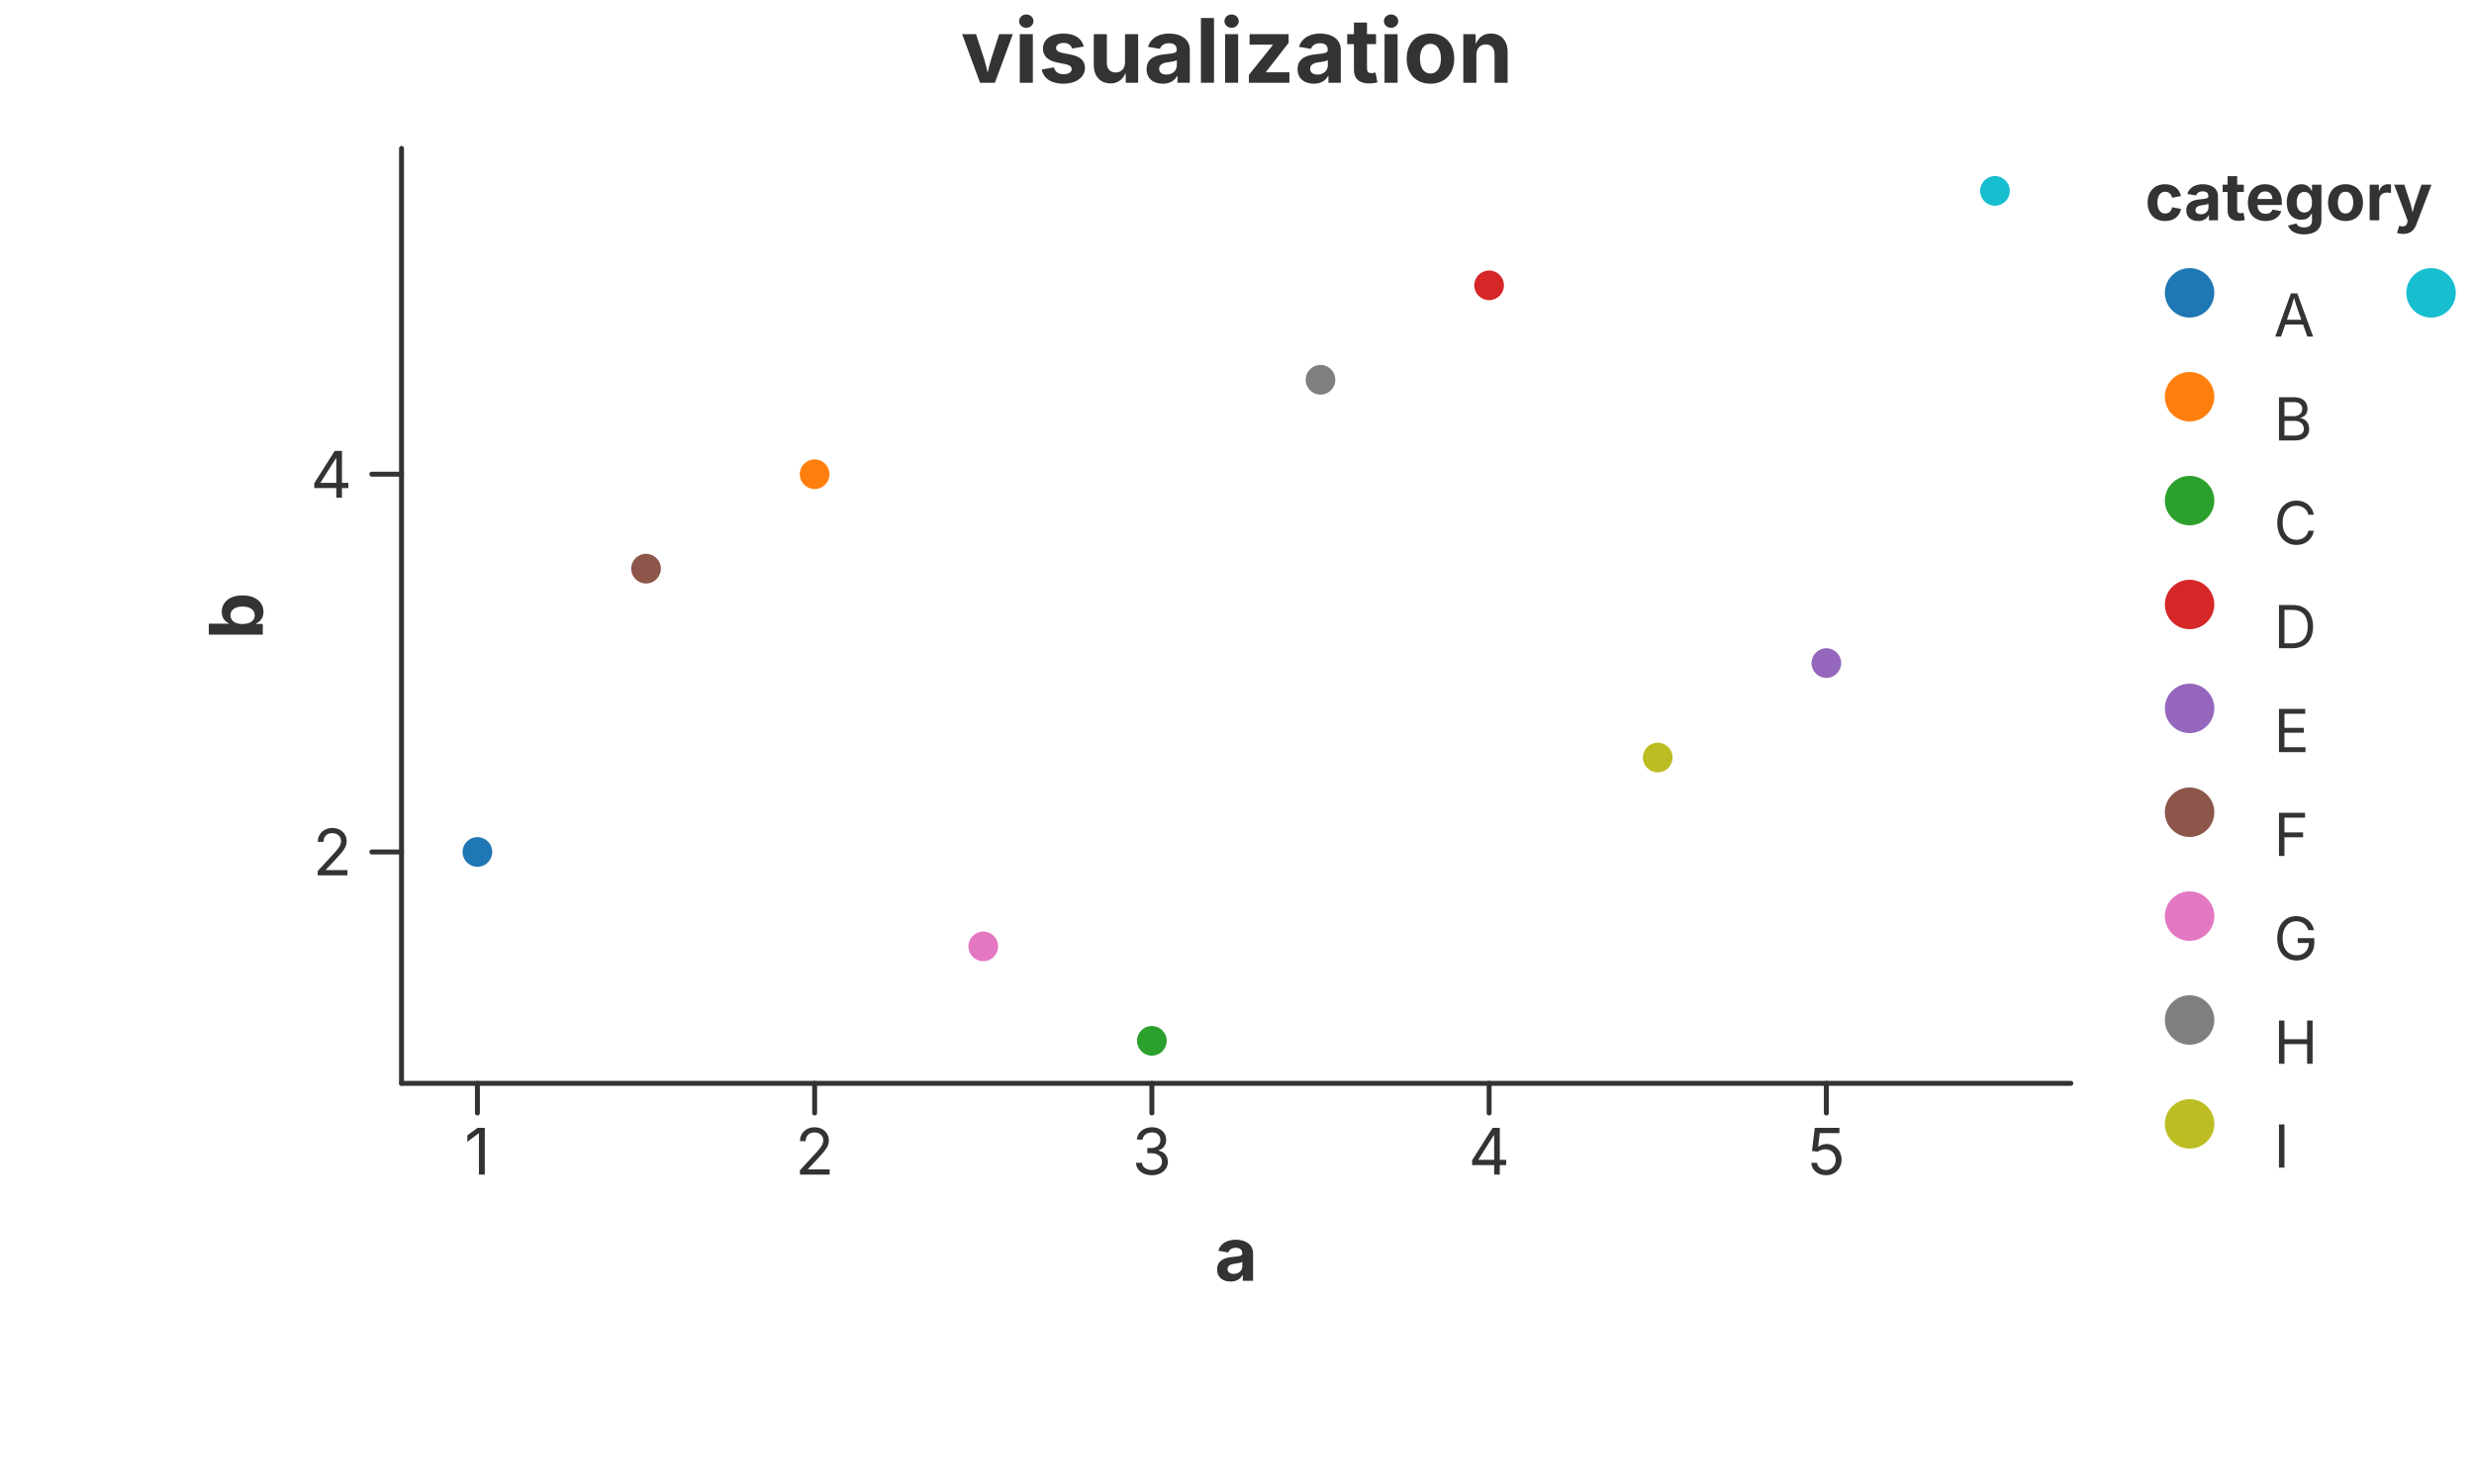
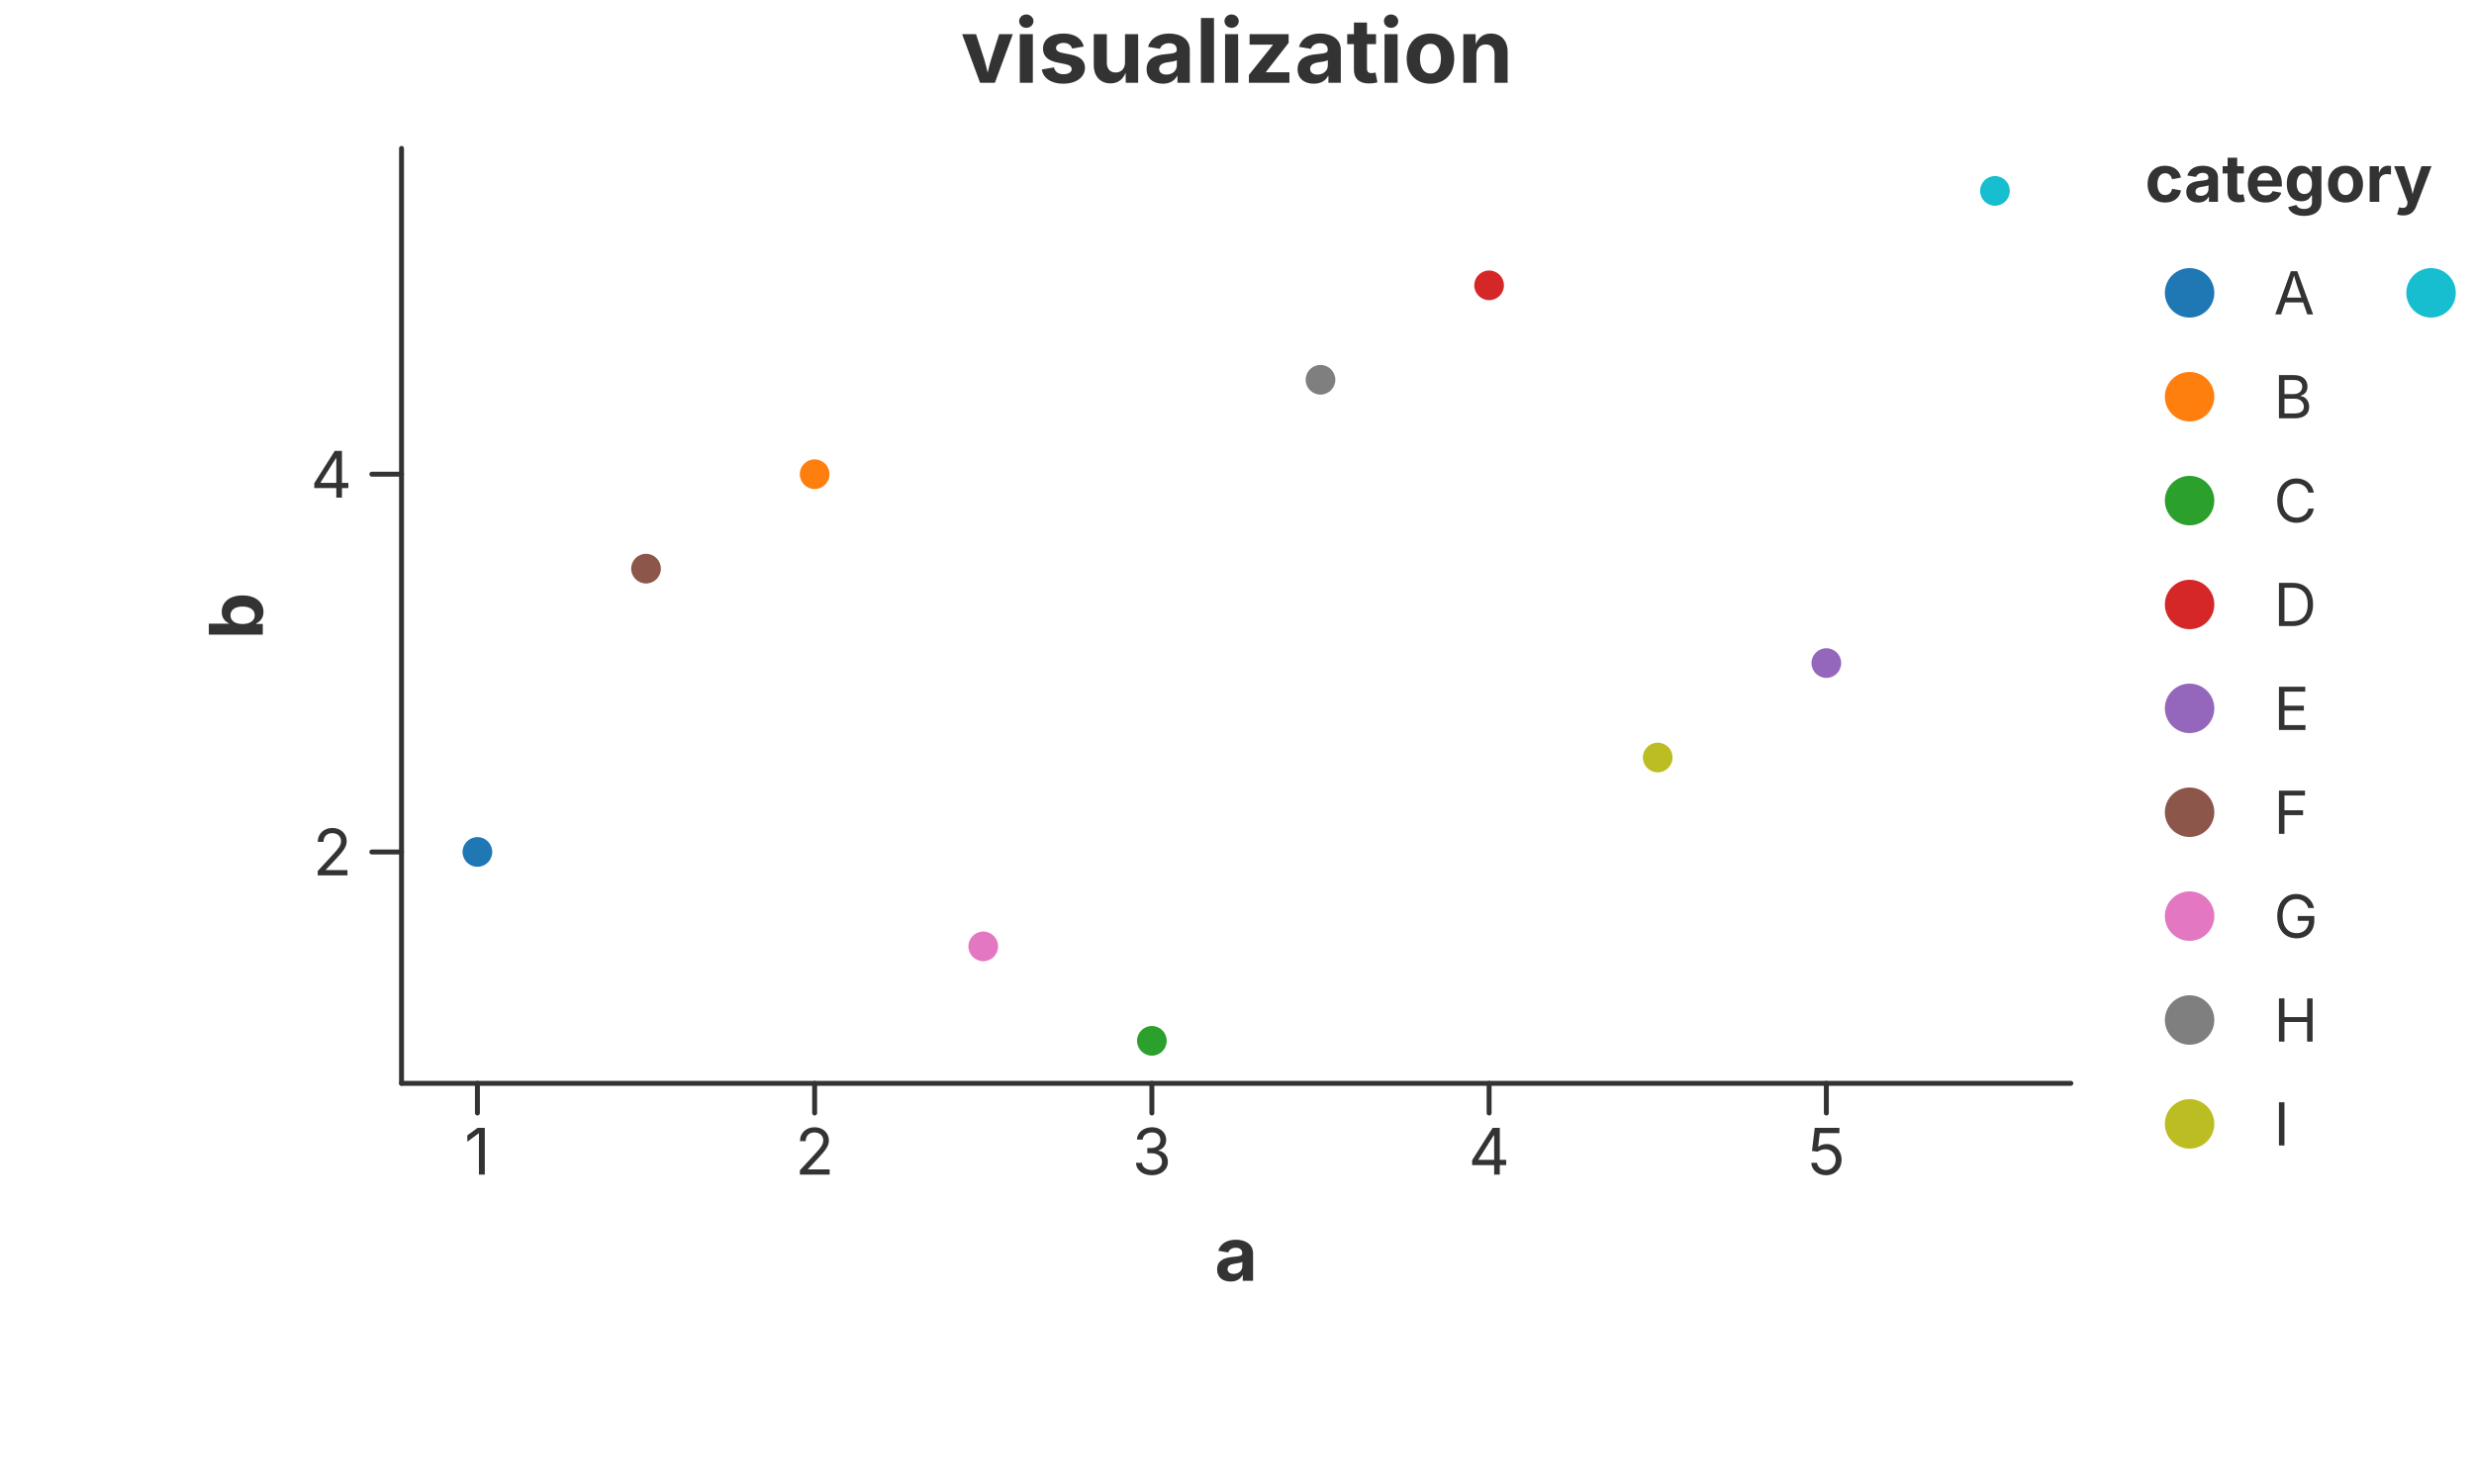
<svg xmlns="http://www.w3.org/2000/svg" width="500" height="300" viewBox="0 0 500 300">
  <rect x="0.000" y="0.000" width="500.000" height="300.000" fill="rgba(255,255,255,1.000)" stroke="none" stroke-width="0.000" fill-opacity="1.000" stroke-opacity="1.000" />
  <text x="250.000" y="10.000" font-size="18.0" font-family="Inter, -apple-system, BlinkMacSystemFont, 'Segoe UI', Roboto, Helvetica, Arial, 'PingFang SC', 'Microsoft YaHei', Ubuntu, Cantarell, 'Noto Sans', sans-serif" fill="rgba(51,51,51,1.000)" fill-opacity="1.000" text-anchor="middle" font-weight="bold" dominant-baseline="middle" transform="rotate(0 250.000 10.000)">visualization</text>
  <path d="M 81.150 219.000 L 418.520 219.000" stroke="rgba(51,51,51,1.000)" stroke-width="1.000" stroke-opacity="1.000" fill="none" stroke-linejoin="round" stroke-linecap="round" />
  <path d="M 96.485 219.000 L 96.485 225.000" stroke="rgba(51,51,51,1.000)" stroke-width="1.000" stroke-opacity="1.000" fill="none" stroke-linejoin="round" stroke-linecap="round" />
  <text x="96.485" y="228.000" font-size="13.0" font-family="Inter, -apple-system, BlinkMacSystemFont, 'Segoe UI', Roboto, Helvetica, Arial, 'PingFang SC', 'Microsoft YaHei', Ubuntu, Cantarell, 'Noto Sans', sans-serif" fill="rgba(51,51,51,1.000)" fill-opacity="1.000" text-anchor="middle" font-weight="normal" dominant-baseline="hanging" transform="rotate(0 96.485 228.000)">1</text>
  <path d="M 164.641 219.000 L 164.641 225.000" stroke="rgba(51,51,51,1.000)" stroke-width="1.000" stroke-opacity="1.000" fill="none" stroke-linejoin="round" stroke-linecap="round" />
  <text x="164.641" y="228.000" font-size="13.0" font-family="Inter, -apple-system, BlinkMacSystemFont, 'Segoe UI', Roboto, Helvetica, Arial, 'PingFang SC', 'Microsoft YaHei', Ubuntu, Cantarell, 'Noto Sans', sans-serif" fill="rgba(51,51,51,1.000)" fill-opacity="1.000" text-anchor="middle" font-weight="normal" dominant-baseline="hanging" transform="rotate(0 164.641 228.000)">2</text>
  <path d="M 232.796 219.000 L 232.796 225.000" stroke="rgba(51,51,51,1.000)" stroke-width="1.000" stroke-opacity="1.000" fill="none" stroke-linejoin="round" stroke-linecap="round" />
  <text x="232.796" y="228.000" font-size="13.0" font-family="Inter, -apple-system, BlinkMacSystemFont, 'Segoe UI', Roboto, Helvetica, Arial, 'PingFang SC', 'Microsoft YaHei', Ubuntu, Cantarell, 'Noto Sans', sans-serif" fill="rgba(51,51,51,1.000)" fill-opacity="1.000" text-anchor="middle" font-weight="normal" dominant-baseline="hanging" transform="rotate(0 232.796 228.000)">3</text>
  <path d="M 300.952 219.000 L 300.952 225.000" stroke="rgba(51,51,51,1.000)" stroke-width="1.000" stroke-opacity="1.000" fill="none" stroke-linejoin="round" stroke-linecap="round" />
  <text x="300.952" y="228.000" font-size="13.0" font-family="Inter, -apple-system, BlinkMacSystemFont, 'Segoe UI', Roboto, Helvetica, Arial, 'PingFang SC', 'Microsoft YaHei', Ubuntu, Cantarell, 'Noto Sans', sans-serif" fill="rgba(51,51,51,1.000)" fill-opacity="1.000" text-anchor="middle" font-weight="normal" dominant-baseline="hanging" transform="rotate(0 300.952 228.000)">4</text>
  <path d="M 369.107 219.000 L 369.107 225.000" stroke="rgba(51,51,51,1.000)" stroke-width="1.000" stroke-opacity="1.000" fill="none" stroke-linejoin="round" stroke-linecap="round" />
  <text x="369.107" y="228.000" font-size="13.0" font-family="Inter, -apple-system, BlinkMacSystemFont, 'Segoe UI', Roboto, Helvetica, Arial, 'PingFang SC', 'Microsoft YaHei', Ubuntu, Cantarell, 'Noto Sans', sans-serif" fill="rgba(51,51,51,1.000)" fill-opacity="1.000" text-anchor="middle" font-weight="normal" dominant-baseline="hanging" transform="rotate(0 369.107 228.000)">5</text>
  <text x="249.835" y="248.000" font-size="15.0" font-family="Inter, -apple-system, BlinkMacSystemFont, 'Segoe UI', Roboto, Helvetica, Arial, 'PingFang SC', 'Microsoft YaHei', Ubuntu, Cantarell, 'Noto Sans', sans-serif" fill="rgba(51,51,51,1.000)" fill-opacity="1.000" text-anchor="middle" font-weight="bold" dominant-baseline="hanging" transform="rotate(0 249.835 248.000)">a</text>
  <path d="M 81.150 30.000 L 81.150 219.000" stroke="rgba(51,51,51,1.000)" stroke-width="1.000" stroke-opacity="1.000" fill="none" stroke-linejoin="round" stroke-linecap="round" />
  <path d="M 81.150 172.227 L 75.150 172.227" stroke="rgba(51,51,51,1.000)" stroke-width="1.000" stroke-opacity="1.000" fill="none" stroke-linejoin="round" stroke-linecap="round" />
  <text x="71.150" y="172.227" font-size="13.0" font-family="Inter, -apple-system, BlinkMacSystemFont, 'Segoe UI', Roboto, Helvetica, Arial, 'PingFang SC', 'Microsoft YaHei', Ubuntu, Cantarell, 'Noto Sans', sans-serif" fill="rgba(51,51,51,1.000)" fill-opacity="1.000" text-anchor="end" font-weight="normal" dominant-baseline="central" transform="rotate(0 71.150 172.227)">2</text>
  <path d="M 81.150 95.864 L 75.150 95.864" stroke="rgba(51,51,51,1.000)" stroke-width="1.000" stroke-opacity="1.000" fill="none" stroke-linejoin="round" stroke-linecap="round" />
  <text x="71.150" y="95.864" font-size="13.0" font-family="Inter, -apple-system, BlinkMacSystemFont, 'Segoe UI', Roboto, Helvetica, Arial, 'PingFang SC', 'Microsoft YaHei', Ubuntu, Cantarell, 'Noto Sans', sans-serif" fill="rgba(51,51,51,1.000)" fill-opacity="1.000" text-anchor="end" font-weight="normal" dominant-baseline="central" transform="rotate(0 71.150 95.864)">4</text>
  <text x="47.500" y="124.500" font-size="15.0" font-family="Inter, -apple-system, BlinkMacSystemFont, 'Segoe UI', Roboto, Helvetica, Arial, 'PingFang SC', 'Microsoft YaHei', Ubuntu, Cantarell, 'Noto Sans', sans-serif" fill="rgba(51,51,51,1.000)" fill-opacity="1.000" text-anchor="middle" font-weight="bold" dominant-baseline="middle" transform="rotate(-90 47.500 124.500)">b</text>
  <circle cx="96.485" cy="172.227" r="3.000" fill="rgba(31,119,180,1.000)" stroke="none" stroke-width="0.000" fill-opacity="1.000" stroke-opacity="1.000" />
  <circle cx="164.641" cy="95.864" r="3.000" fill="rgba(255,127,14,1.000)" stroke="none" stroke-width="0.000" fill-opacity="1.000" stroke-opacity="1.000" />
  <circle cx="232.796" cy="210.409" r="3.000" fill="rgba(44,160,44,1.000)" stroke="none" stroke-width="0.000" fill-opacity="1.000" stroke-opacity="1.000" />
  <circle cx="300.952" cy="57.682" r="3.000" fill="rgba(214,39,40,1.000)" stroke="none" stroke-width="0.000" fill-opacity="1.000" stroke-opacity="1.000" />
  <circle cx="369.107" cy="134.045" r="3.000" fill="rgba(148,103,189,1.000)" stroke="none" stroke-width="0.000" fill-opacity="1.000" stroke-opacity="1.000" />
  <circle cx="130.563" cy="114.955" r="3.000" fill="rgba(140,86,75,1.000)" stroke="none" stroke-width="0.000" fill-opacity="1.000" stroke-opacity="1.000" />
  <circle cx="198.718" cy="191.318" r="3.000" fill="rgba(227,119,194,1.000)" stroke="none" stroke-width="0.000" fill-opacity="1.000" stroke-opacity="1.000" />
  <circle cx="266.874" cy="76.773" r="3.000" fill="rgba(127,127,127,1.000)" stroke="none" stroke-width="0.000" fill-opacity="1.000" stroke-opacity="1.000" />
  <circle cx="335.029" cy="153.136" r="3.000" fill="rgba(188,189,34,1.000)" stroke="none" stroke-width="0.000" fill-opacity="1.000" stroke-opacity="1.000" />
  <circle cx="403.185" cy="38.591" r="3.000" fill="rgba(23,190,207,1.000)" stroke="none" stroke-width="0.000" fill-opacity="1.000" stroke-opacity="1.000" />
-   <text x="433.520" y="39.600" font-size="13.2" font-family="Inter, -apple-system, BlinkMacSystemFont, 'Segoe UI', Roboto, Helvetica, Arial, 'PingFang SC', 'Microsoft YaHei', Ubuntu, Cantarell, 'Noto Sans', sans-serif" fill="rgba(51,51,51,1.000)" fill-opacity="1.000" text-anchor="start" font-weight="bold" dominant-baseline="middle" transform="rotate(0 433.520 39.600)">category</text>
+   <text x="433.520" y="36.000" font-size="13.2" font-family="Inter, -apple-system, BlinkMacSystemFont, 'Segoe UI', Roboto, Helvetica, Arial, 'PingFang SC', 'Microsoft YaHei', Ubuntu, Cantarell, 'Noto Sans', sans-serif" fill="rgba(51,51,51,1.000)" fill-opacity="1.000" text-anchor="start" font-weight="bold" dominant-baseline="central" transform="rotate(0 433.520 36.000)">category</text>
  <circle cx="442.520" cy="59.200" r="5.000" fill="rgba(31,119,180,1.000)" stroke="none" stroke-width="0.000" fill-opacity="1.000" stroke-opacity="1.000" />
-   <text x="459.520" y="63.700" font-size="12.0" font-family="Inter, -apple-system, BlinkMacSystemFont, 'Segoe UI', Roboto, Helvetica, Arial, 'PingFang SC', 'Microsoft YaHei', Ubuntu, Cantarell, 'Noto Sans', sans-serif" fill="rgba(51,51,51,1.000)" fill-opacity="1.000" text-anchor="start" font-weight="normal" dominant-baseline="middle" transform="rotate(0 459.520 63.700)">A</text>
+   <text x="459.520" y="59.200" font-size="12.0" font-family="Inter, -apple-system, BlinkMacSystemFont, 'Segoe UI', Roboto, Helvetica, Arial, 'PingFang SC', 'Microsoft YaHei', Ubuntu, Cantarell, 'Noto Sans', sans-serif" fill="rgba(51,51,51,1.000)" fill-opacity="1.000" text-anchor="start" font-weight="normal" dominant-baseline="central" transform="rotate(0 459.520 59.200)">A</text>
  <circle cx="442.520" cy="80.200" r="5.000" fill="rgba(255,127,14,1.000)" stroke="none" stroke-width="0.000" fill-opacity="1.000" stroke-opacity="1.000" />
-   <text x="459.520" y="84.700" font-size="12.0" font-family="Inter, -apple-system, BlinkMacSystemFont, 'Segoe UI', Roboto, Helvetica, Arial, 'PingFang SC', 'Microsoft YaHei', Ubuntu, Cantarell, 'Noto Sans', sans-serif" fill="rgba(51,51,51,1.000)" fill-opacity="1.000" text-anchor="start" font-weight="normal" dominant-baseline="middle" transform="rotate(0 459.520 84.700)">B</text>
+   <text x="459.520" y="80.200" font-size="12.0" font-family="Inter, -apple-system, BlinkMacSystemFont, 'Segoe UI', Roboto, Helvetica, Arial, 'PingFang SC', 'Microsoft YaHei', Ubuntu, Cantarell, 'Noto Sans', sans-serif" fill="rgba(51,51,51,1.000)" fill-opacity="1.000" text-anchor="start" font-weight="normal" dominant-baseline="central" transform="rotate(0 459.520 80.200)">B</text>
  <circle cx="442.520" cy="101.200" r="5.000" fill="rgba(44,160,44,1.000)" stroke="none" stroke-width="0.000" fill-opacity="1.000" stroke-opacity="1.000" />
-   <text x="459.520" y="105.700" font-size="12.0" font-family="Inter, -apple-system, BlinkMacSystemFont, 'Segoe UI', Roboto, Helvetica, Arial, 'PingFang SC', 'Microsoft YaHei', Ubuntu, Cantarell, 'Noto Sans', sans-serif" fill="rgba(51,51,51,1.000)" fill-opacity="1.000" text-anchor="start" font-weight="normal" dominant-baseline="middle" transform="rotate(0 459.520 105.700)">C</text>
+   <text x="459.520" y="101.200" font-size="12.0" font-family="Inter, -apple-system, BlinkMacSystemFont, 'Segoe UI', Roboto, Helvetica, Arial, 'PingFang SC', 'Microsoft YaHei', Ubuntu, Cantarell, 'Noto Sans', sans-serif" fill="rgba(51,51,51,1.000)" fill-opacity="1.000" text-anchor="start" font-weight="normal" dominant-baseline="central" transform="rotate(0 459.520 101.200)">C</text>
  <circle cx="442.520" cy="122.200" r="5.000" fill="rgba(214,39,40,1.000)" stroke="none" stroke-width="0.000" fill-opacity="1.000" stroke-opacity="1.000" />
-   <text x="459.520" y="126.700" font-size="12.0" font-family="Inter, -apple-system, BlinkMacSystemFont, 'Segoe UI', Roboto, Helvetica, Arial, 'PingFang SC', 'Microsoft YaHei', Ubuntu, Cantarell, 'Noto Sans', sans-serif" fill="rgba(51,51,51,1.000)" fill-opacity="1.000" text-anchor="start" font-weight="normal" dominant-baseline="middle" transform="rotate(0 459.520 126.700)">D</text>
+   <text x="459.520" y="122.200" font-size="12.0" font-family="Inter, -apple-system, BlinkMacSystemFont, 'Segoe UI', Roboto, Helvetica, Arial, 'PingFang SC', 'Microsoft YaHei', Ubuntu, Cantarell, 'Noto Sans', sans-serif" fill="rgba(51,51,51,1.000)" fill-opacity="1.000" text-anchor="start" font-weight="normal" dominant-baseline="central" transform="rotate(0 459.520 122.200)">D</text>
  <circle cx="442.520" cy="143.200" r="5.000" fill="rgba(148,103,189,1.000)" stroke="none" stroke-width="0.000" fill-opacity="1.000" stroke-opacity="1.000" />
-   <text x="459.520" y="147.700" font-size="12.0" font-family="Inter, -apple-system, BlinkMacSystemFont, 'Segoe UI', Roboto, Helvetica, Arial, 'PingFang SC', 'Microsoft YaHei', Ubuntu, Cantarell, 'Noto Sans', sans-serif" fill="rgba(51,51,51,1.000)" fill-opacity="1.000" text-anchor="start" font-weight="normal" dominant-baseline="middle" transform="rotate(0 459.520 147.700)">E</text>
+   <text x="459.520" y="143.200" font-size="12.0" font-family="Inter, -apple-system, BlinkMacSystemFont, 'Segoe UI', Roboto, Helvetica, Arial, 'PingFang SC', 'Microsoft YaHei', Ubuntu, Cantarell, 'Noto Sans', sans-serif" fill="rgba(51,51,51,1.000)" fill-opacity="1.000" text-anchor="start" font-weight="normal" dominant-baseline="central" transform="rotate(0 459.520 143.200)">E</text>
  <circle cx="442.520" cy="164.200" r="5.000" fill="rgba(140,86,75,1.000)" stroke="none" stroke-width="0.000" fill-opacity="1.000" stroke-opacity="1.000" />
-   <text x="459.520" y="168.700" font-size="12.0" font-family="Inter, -apple-system, BlinkMacSystemFont, 'Segoe UI', Roboto, Helvetica, Arial, 'PingFang SC', 'Microsoft YaHei', Ubuntu, Cantarell, 'Noto Sans', sans-serif" fill="rgba(51,51,51,1.000)" fill-opacity="1.000" text-anchor="start" font-weight="normal" dominant-baseline="middle" transform="rotate(0 459.520 168.700)">F</text>
+   <text x="459.520" y="164.200" font-size="12.0" font-family="Inter, -apple-system, BlinkMacSystemFont, 'Segoe UI', Roboto, Helvetica, Arial, 'PingFang SC', 'Microsoft YaHei', Ubuntu, Cantarell, 'Noto Sans', sans-serif" fill="rgba(51,51,51,1.000)" fill-opacity="1.000" text-anchor="start" font-weight="normal" dominant-baseline="central" transform="rotate(0 459.520 164.200)">F</text>
  <circle cx="442.520" cy="185.200" r="5.000" fill="rgba(227,119,194,1.000)" stroke="none" stroke-width="0.000" fill-opacity="1.000" stroke-opacity="1.000" />
-   <text x="459.520" y="189.700" font-size="12.0" font-family="Inter, -apple-system, BlinkMacSystemFont, 'Segoe UI', Roboto, Helvetica, Arial, 'PingFang SC', 'Microsoft YaHei', Ubuntu, Cantarell, 'Noto Sans', sans-serif" fill="rgba(51,51,51,1.000)" fill-opacity="1.000" text-anchor="start" font-weight="normal" dominant-baseline="middle" transform="rotate(0 459.520 189.700)">G</text>
+   <text x="459.520" y="185.200" font-size="12.0" font-family="Inter, -apple-system, BlinkMacSystemFont, 'Segoe UI', Roboto, Helvetica, Arial, 'PingFang SC', 'Microsoft YaHei', Ubuntu, Cantarell, 'Noto Sans', sans-serif" fill="rgba(51,51,51,1.000)" fill-opacity="1.000" text-anchor="start" font-weight="normal" dominant-baseline="central" transform="rotate(0 459.520 185.200)">G</text>
  <circle cx="442.520" cy="206.200" r="5.000" fill="rgba(127,127,127,1.000)" stroke="none" stroke-width="0.000" fill-opacity="1.000" stroke-opacity="1.000" />
-   <text x="459.520" y="210.700" font-size="12.0" font-family="Inter, -apple-system, BlinkMacSystemFont, 'Segoe UI', Roboto, Helvetica, Arial, 'PingFang SC', 'Microsoft YaHei', Ubuntu, Cantarell, 'Noto Sans', sans-serif" fill="rgba(51,51,51,1.000)" fill-opacity="1.000" text-anchor="start" font-weight="normal" dominant-baseline="middle" transform="rotate(0 459.520 210.700)">H</text>
+   <text x="459.520" y="206.200" font-size="12.0" font-family="Inter, -apple-system, BlinkMacSystemFont, 'Segoe UI', Roboto, Helvetica, Arial, 'PingFang SC', 'Microsoft YaHei', Ubuntu, Cantarell, 'Noto Sans', sans-serif" fill="rgba(51,51,51,1.000)" fill-opacity="1.000" text-anchor="start" font-weight="normal" dominant-baseline="central" transform="rotate(0 459.520 206.200)">H</text>
  <circle cx="442.520" cy="227.200" r="5.000" fill="rgba(188,189,34,1.000)" stroke="none" stroke-width="0.000" fill-opacity="1.000" stroke-opacity="1.000" />
-   <text x="459.520" y="231.700" font-size="12.0" font-family="Inter, -apple-system, BlinkMacSystemFont, 'Segoe UI', Roboto, Helvetica, Arial, 'PingFang SC', 'Microsoft YaHei', Ubuntu, Cantarell, 'Noto Sans', sans-serif" fill="rgba(51,51,51,1.000)" fill-opacity="1.000" text-anchor="start" font-weight="normal" dominant-baseline="middle" transform="rotate(0 459.520 231.700)">I</text>
+   <text x="459.520" y="227.200" font-size="12.0" font-family="Inter, -apple-system, BlinkMacSystemFont, 'Segoe UI', Roboto, Helvetica, Arial, 'PingFang SC', 'Microsoft YaHei', Ubuntu, Cantarell, 'Noto Sans', sans-serif" fill="rgba(51,51,51,1.000)" fill-opacity="1.000" text-anchor="start" font-weight="normal" dominant-baseline="central" transform="rotate(0 459.520 227.200)">I</text>
  <circle cx="491.320" cy="59.200" r="5.000" fill="rgba(23,190,207,1.000)" stroke="none" stroke-width="0.000" fill-opacity="1.000" stroke-opacity="1.000" />
-   <text x="508.320" y="63.700" font-size="12.0" font-family="Inter, -apple-system, BlinkMacSystemFont, 'Segoe UI', Roboto, Helvetica, Arial, 'PingFang SC', 'Microsoft YaHei', Ubuntu, Cantarell, 'Noto Sans', sans-serif" fill="rgba(51,51,51,1.000)" fill-opacity="1.000" text-anchor="start" font-weight="normal" dominant-baseline="middle" transform="rotate(0 508.320 63.700)">J</text>
+   <text x="508.320" y="59.200" font-size="12.0" font-family="Inter, -apple-system, BlinkMacSystemFont, 'Segoe UI', Roboto, Helvetica, Arial, 'PingFang SC', 'Microsoft YaHei', Ubuntu, Cantarell, 'Noto Sans', sans-serif" fill="rgba(51,51,51,1.000)" fill-opacity="1.000" text-anchor="start" font-weight="normal" dominant-baseline="central" transform="rotate(0 508.320 59.200)">J</text>
</svg>
